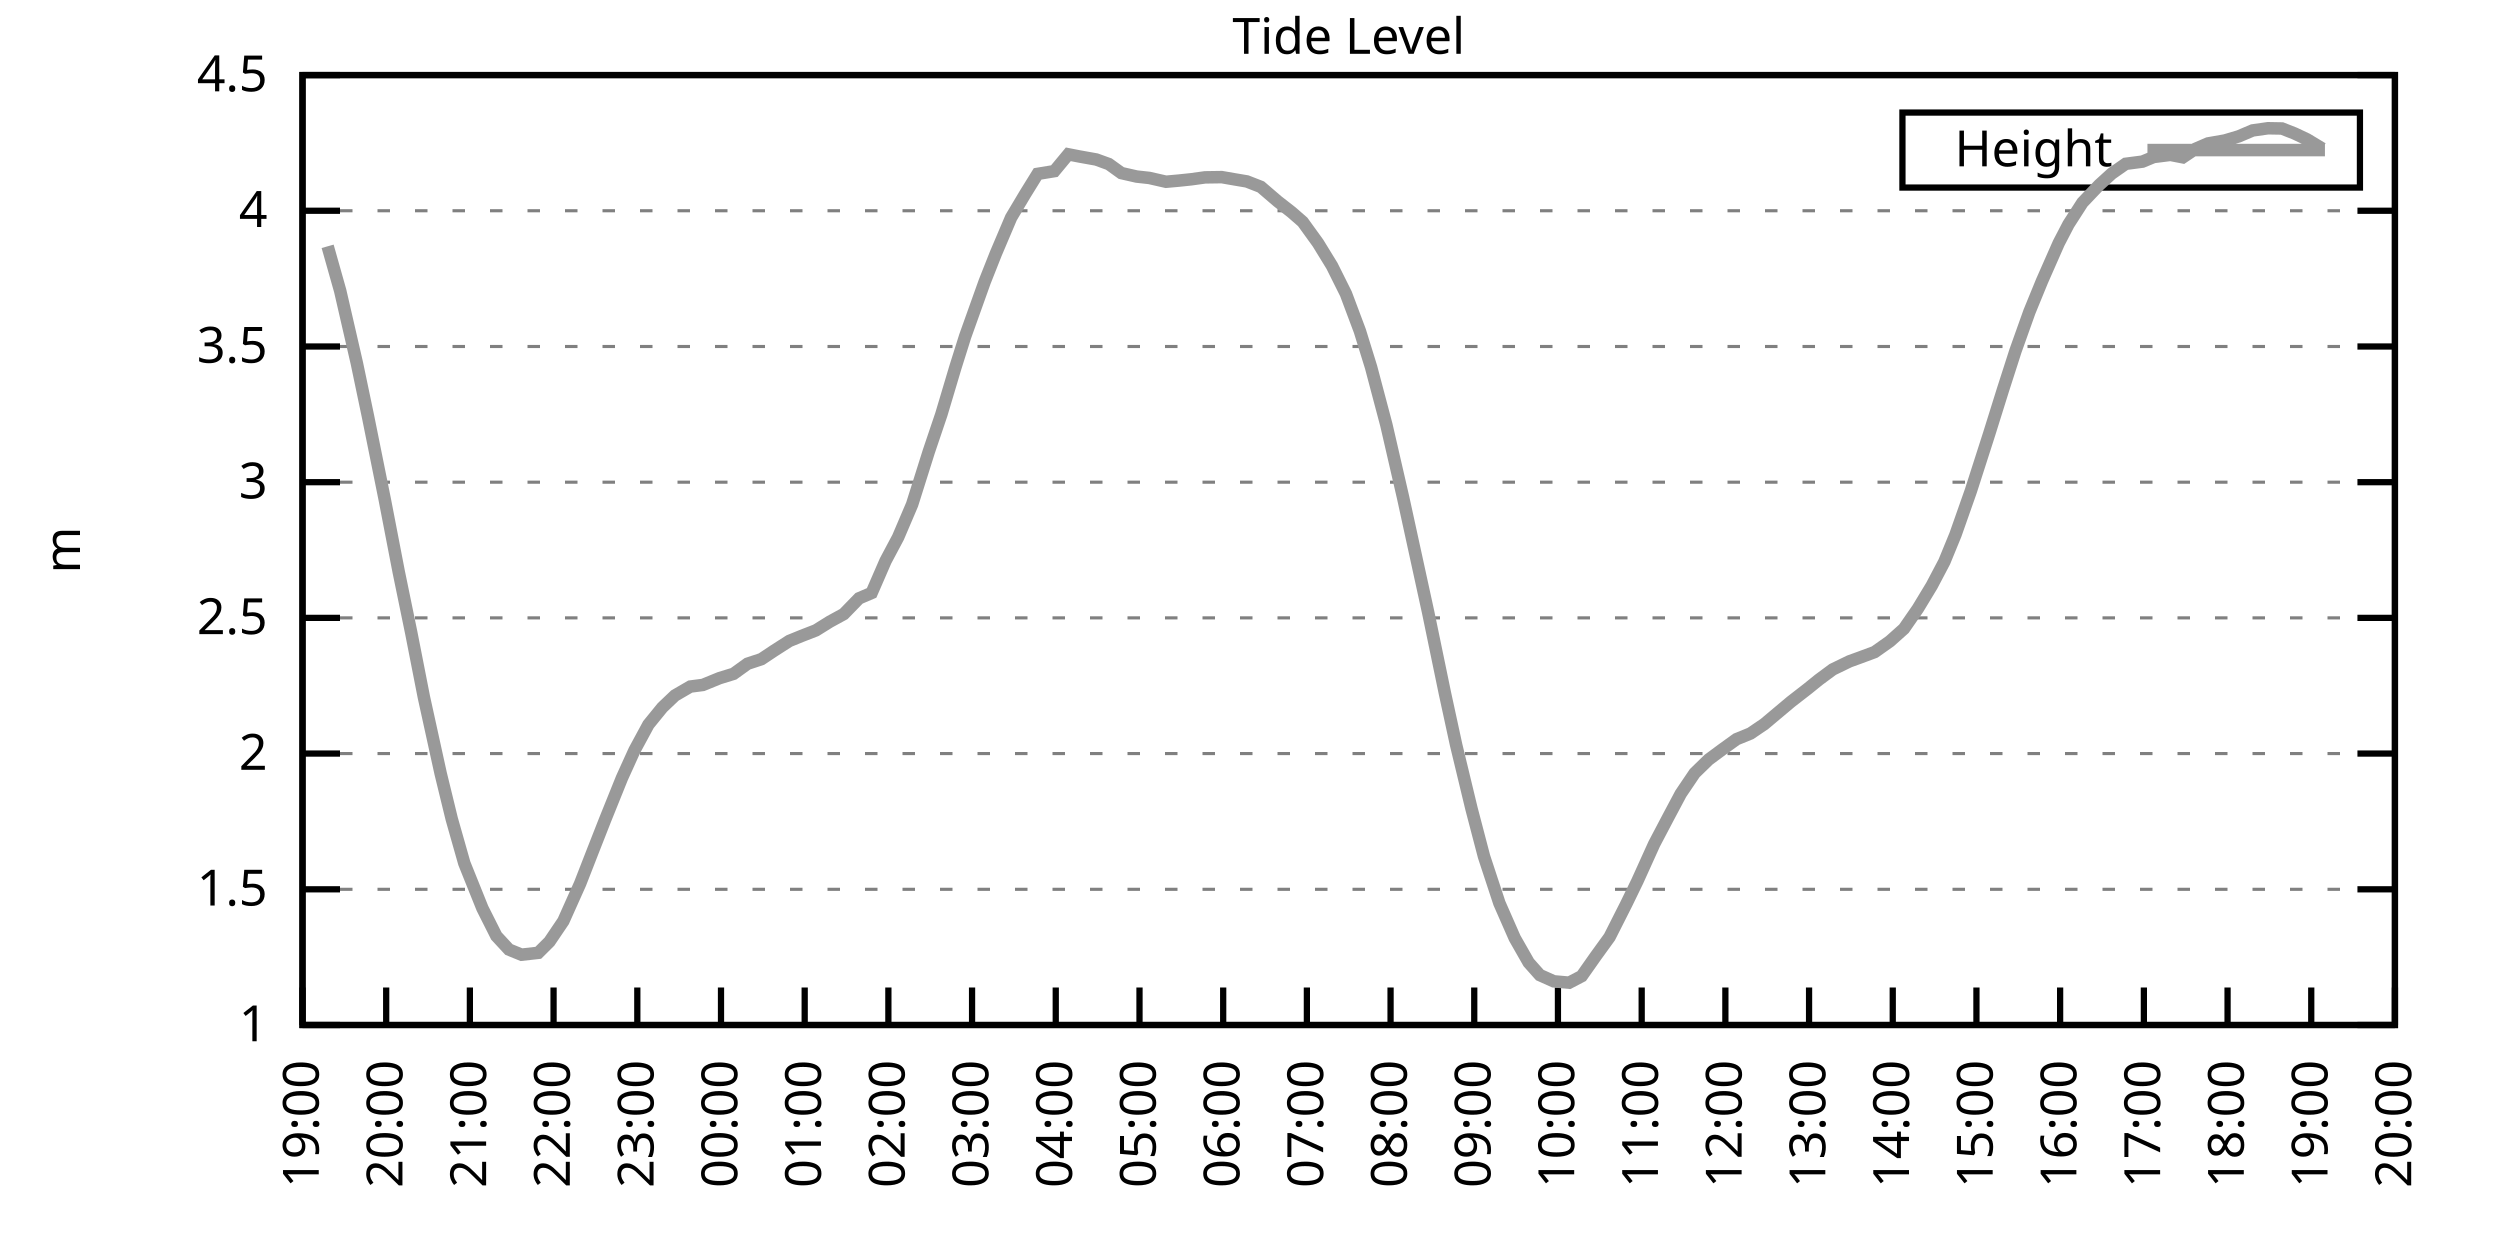
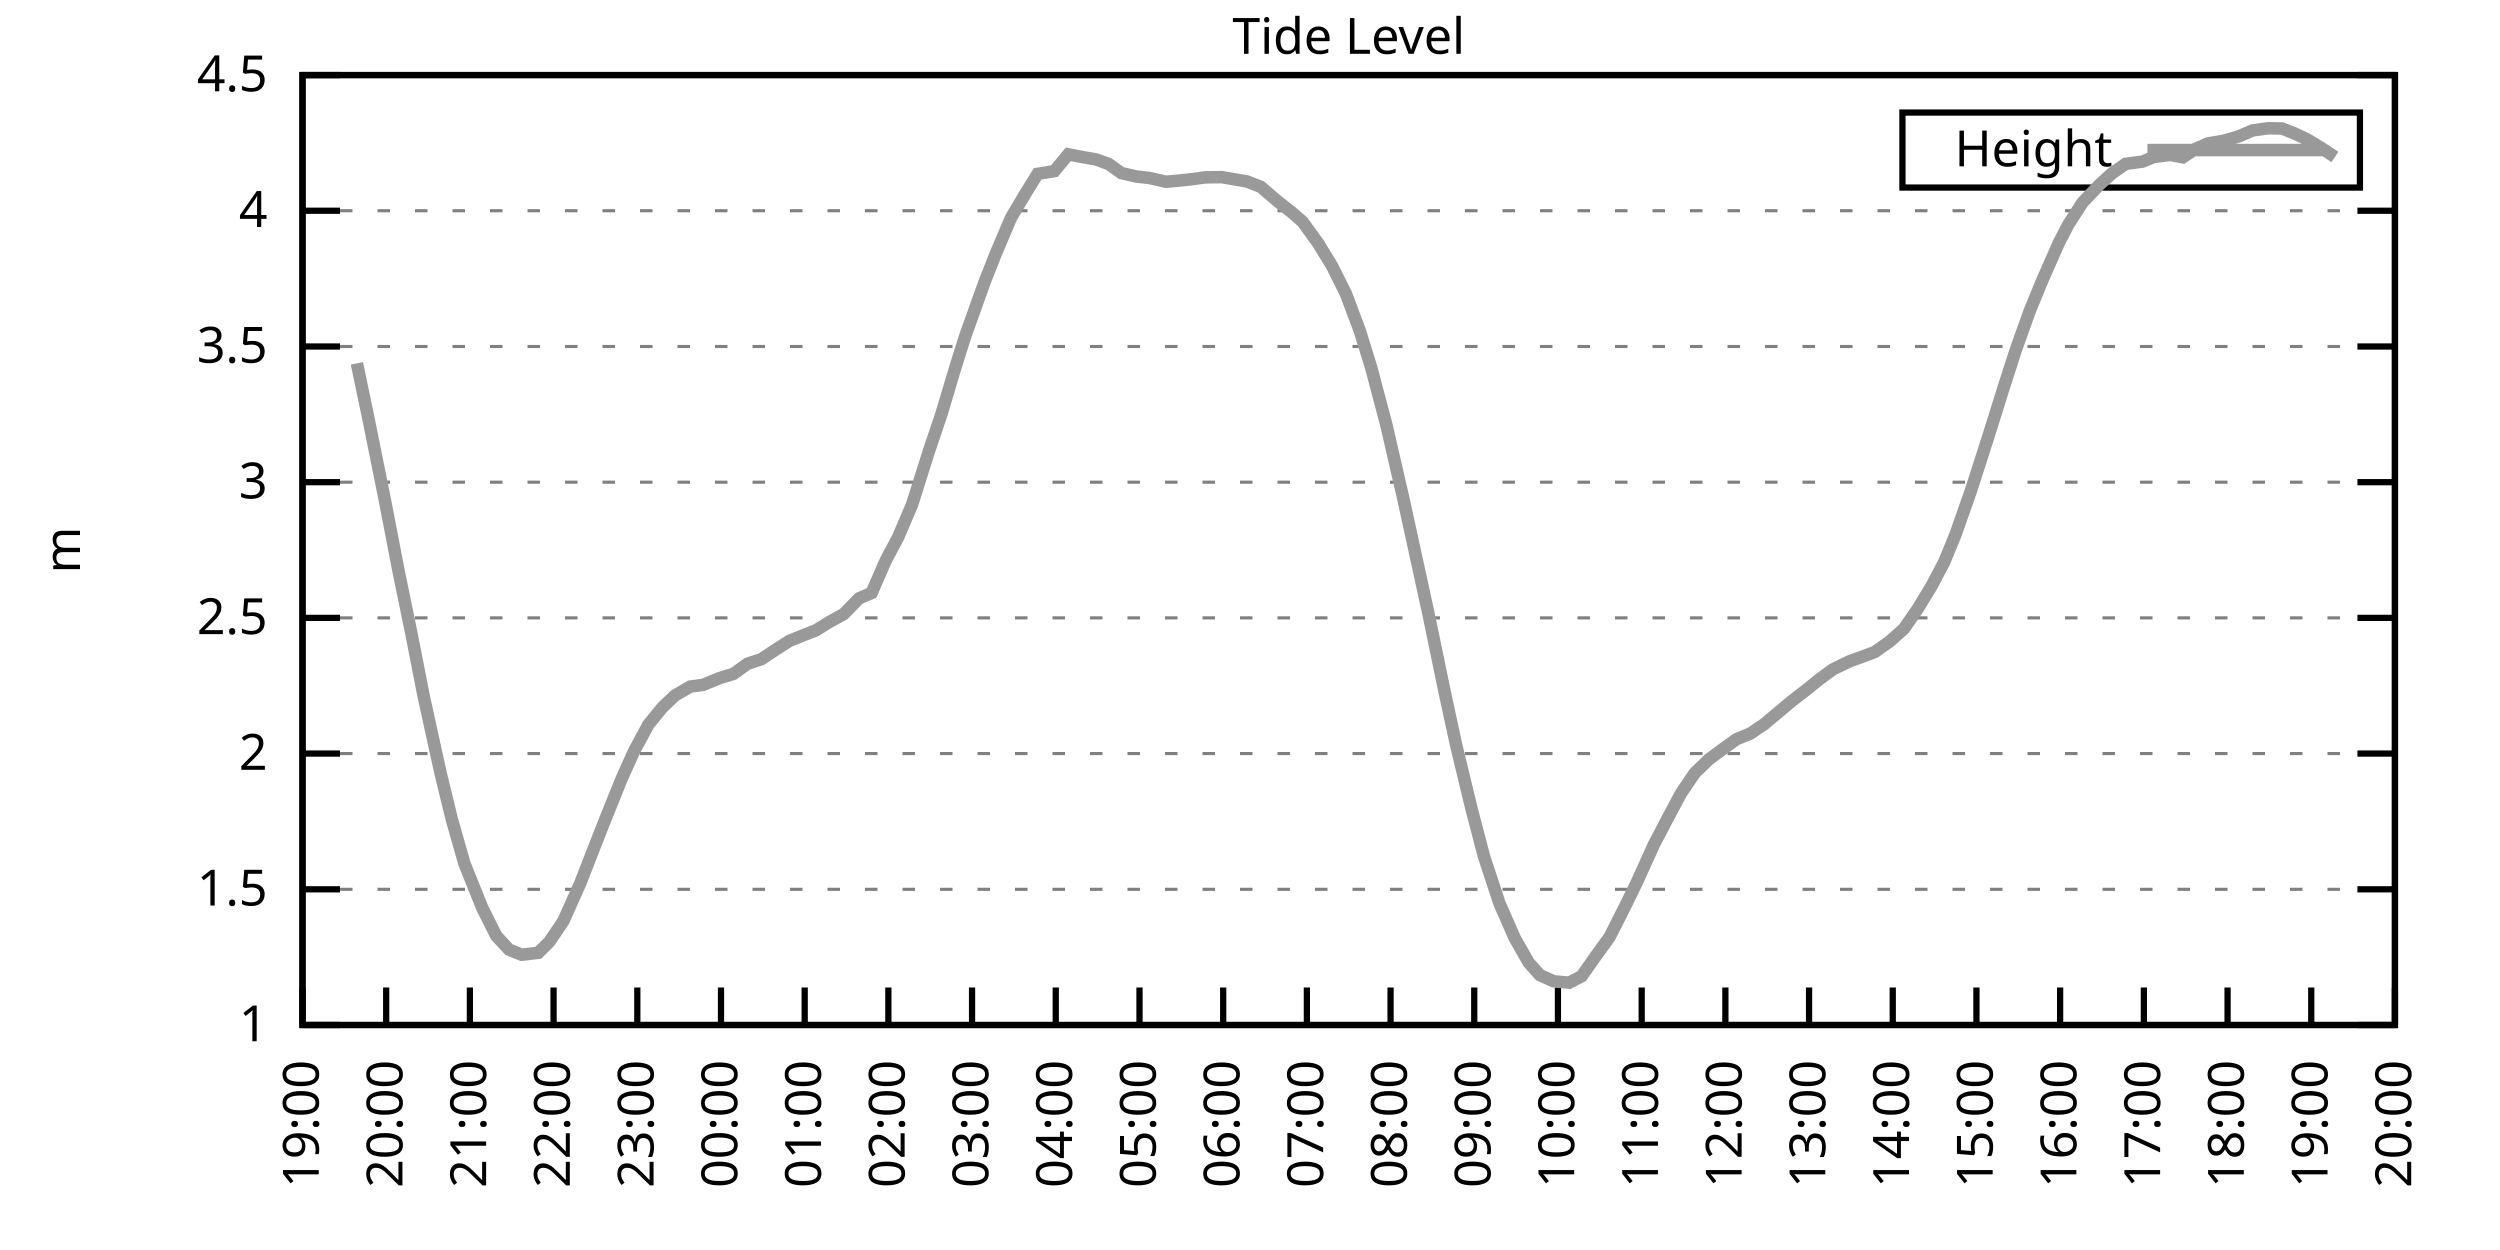
<svg xmlns="http://www.w3.org/2000/svg" xmlns:xlink="http://www.w3.org/1999/xlink" width="400" height="200" viewBox="0 0 400 200">
  <g id="gnuplot_canvas">
    <rect x="0" y="0" width="400" height="200" fill="none" />
    <defs>
      <circle id="gpDot" r="0.5" stroke-width="0.5" stroke="currentColor" />
      <path id="gpPt0" stroke-width="0.333" stroke="currentColor" d="M-1,0 h2 M0,-1 v2" />
      <path id="gpPt1" stroke-width="0.333" stroke="currentColor" d="M-1,-1 L1,1 M1,-1 L-1,1" />
      <path id="gpPt2" stroke-width="0.333" stroke="currentColor" d="M-1,0 L1,0 M0,-1 L0,1 M-1,-1 L1,1 M-1,1 L1,-1" />
      <rect id="gpPt3" stroke-width="0.333" stroke="currentColor" x="-1" y="-1" width="2" height="2" />
      <rect id="gpPt4" stroke-width="0.333" stroke="currentColor" fill="currentColor" x="-1" y="-1" width="2" height="2" />
      <circle id="gpPt5" stroke-width="0.333" stroke="currentColor" cx="0" cy="0" r="1" />
      <use xlink:href="#gpPt5" id="gpPt6" fill="currentColor" stroke="none" />
      <path id="gpPt7" stroke-width="0.333" stroke="currentColor" d="M0,-1.33 L-1.33,0.67 L1.33,0.67 z" />
      <use xlink:href="#gpPt7" id="gpPt8" fill="currentColor" stroke="none" />
      <use xlink:href="#gpPt7" id="gpPt9" stroke="currentColor" transform="rotate(180)" />
      <use xlink:href="#gpPt9" id="gpPt10" fill="currentColor" stroke="none" />
      <use xlink:href="#gpPt3" id="gpPt11" stroke="currentColor" transform="rotate(45)" />
      <use xlink:href="#gpPt11" id="gpPt12" fill="currentColor" stroke="none" />
      <path id="gpPt13" stroke-width="0.333" stroke="currentColor" d="M0,1.330 L1.265,0.411 L0.782,-1.067 L-0.782,-1.076 L-1.265,0.411 z" />
      <use xlink:href="#gpPt13" id="gpPt14" fill="currentColor" stroke="none" />
      <filter id="textbox" filterUnits="objectBoundingBox" x="0" y="0" height="1" width="1">
        <feFlood flood-color="white" flood-opacity="1" result="bgnd" />
        <feComposite in="SourceGraphic" in2="bgnd" operator="atop" />
      </filter>
      <filter id="greybox" filterUnits="objectBoundingBox" x="0" y="0" height="1" width="1">
        <feFlood flood-color="lightgrey" flood-opacity="1" result="grey" />
        <feComposite in="SourceGraphic" in2="grey" operator="atop" />
      </filter>
    </defs>
    <g fill="none" color="white" stroke="currentColor" stroke-width="1.00" stroke-linecap="butt" stroke-linejoin="miter">
</g>
    <g fill="none" color="black" stroke="currentColor" stroke-width="1.00" stroke-linecap="butt" stroke-linejoin="miter">
      <g stroke="none" shape-rendering="crispEdges">
        <polygon fill="rgb(255, 255, 255)" points="48.40,164.00 383.18,164.00 383.18,12.02 48.40,12.02 " />
      </g>
    </g>
    <g fill="none" color="black" stroke="currentColor" stroke-width="1.00" stroke-linecap="butt" stroke-linejoin="miter">
</g>
    <g fill="none" color="black" stroke="black" stroke-width="0.50" stroke-linecap="butt" stroke-linejoin="miter">
</g>
    <g fill="none" color="gray" stroke="currentColor" stroke-width="0.50" stroke-linecap="butt" stroke-linejoin="miter">
      <path stroke="gray" stroke-dasharray="2,4" class="gridline" d="M48.40,164.00 L383.19,164.00  " />
    </g>
    <g fill="none" color="gray" stroke="gray" stroke-width="1.00" stroke-linecap="butt" stroke-linejoin="miter">
</g>
    <g fill="none" color="black" stroke="currentColor" stroke-width="1.00" stroke-linecap="butt" stroke-linejoin="miter">
      <path stroke="black" d="M48.40,164.00 L54.40,164.00 M383.19,164.00 L377.19,164.00  " />
      <g transform="translate(42.80,166.60)" stroke="none" fill="black" font-family="Sans" font-size="8.00" text-anchor="end">
        <text>
          <tspan font-family="Sans"> 1</tspan>
        </text>
      </g>
    </g>
    <g fill="none" color="black" stroke="currentColor" stroke-width="1.00" stroke-linecap="butt" stroke-linejoin="miter">
</g>
    <g fill="none" color="black" stroke="black" stroke-width="0.50" stroke-linecap="butt" stroke-linejoin="miter">
</g>
    <g fill="none" color="gray" stroke="currentColor" stroke-width="0.50" stroke-linecap="butt" stroke-linejoin="miter">
      <path stroke="gray" stroke-dasharray="2,4" class="gridline" d="M48.40,142.29 L383.19,142.29  " />
    </g>
    <g fill="none" color="gray" stroke="gray" stroke-width="1.00" stroke-linecap="butt" stroke-linejoin="miter">
</g>
    <g fill="none" color="black" stroke="currentColor" stroke-width="1.00" stroke-linecap="butt" stroke-linejoin="miter">
      <path stroke="black" d="M48.40,142.29 L54.40,142.29 M383.19,142.29 L377.19,142.29  " />
      <g transform="translate(42.80,144.89)" stroke="none" fill="black" font-family="Sans" font-size="8.00" text-anchor="end">
        <text>
          <tspan font-family="Sans"> 1.5</tspan>
        </text>
      </g>
    </g>
    <g fill="none" color="black" stroke="currentColor" stroke-width="1.00" stroke-linecap="butt" stroke-linejoin="miter">
</g>
    <g fill="none" color="black" stroke="black" stroke-width="0.50" stroke-linecap="butt" stroke-linejoin="miter">
</g>
    <g fill="none" color="gray" stroke="currentColor" stroke-width="0.50" stroke-linecap="butt" stroke-linejoin="miter">
      <path stroke="gray" stroke-dasharray="2,4" class="gridline" d="M48.40,120.57 L383.19,120.57  " />
    </g>
    <g fill="none" color="gray" stroke="gray" stroke-width="1.00" stroke-linecap="butt" stroke-linejoin="miter">
</g>
    <g fill="none" color="black" stroke="currentColor" stroke-width="1.00" stroke-linecap="butt" stroke-linejoin="miter">
      <path stroke="black" d="M48.40,120.57 L54.40,120.57 M383.19,120.57 L377.19,120.57  " />
      <g transform="translate(42.80,123.17)" stroke="none" fill="black" font-family="Sans" font-size="8.00" text-anchor="end">
        <text>
          <tspan font-family="Sans"> 2</tspan>
        </text>
      </g>
    </g>
    <g fill="none" color="black" stroke="currentColor" stroke-width="1.00" stroke-linecap="butt" stroke-linejoin="miter">
</g>
    <g fill="none" color="black" stroke="black" stroke-width="0.50" stroke-linecap="butt" stroke-linejoin="miter">
</g>
    <g fill="none" color="gray" stroke="currentColor" stroke-width="0.50" stroke-linecap="butt" stroke-linejoin="miter">
      <path stroke="gray" stroke-dasharray="2,4" class="gridline" d="M48.40,98.86 L383.19,98.86  " />
    </g>
    <g fill="none" color="gray" stroke="gray" stroke-width="1.00" stroke-linecap="butt" stroke-linejoin="miter">
</g>
    <g fill="none" color="black" stroke="currentColor" stroke-width="1.00" stroke-linecap="butt" stroke-linejoin="miter">
      <path stroke="black" d="M48.40,98.86 L54.40,98.86 M383.19,98.86 L377.19,98.86  " />
      <g transform="translate(42.80,101.46)" stroke="none" fill="black" font-family="Sans" font-size="8.00" text-anchor="end">
        <text>
          <tspan font-family="Sans"> 2.5</tspan>
        </text>
      </g>
    </g>
    <g fill="none" color="black" stroke="currentColor" stroke-width="1.00" stroke-linecap="butt" stroke-linejoin="miter">
</g>
    <g fill="none" color="black" stroke="black" stroke-width="0.50" stroke-linecap="butt" stroke-linejoin="miter">
</g>
    <g fill="none" color="gray" stroke="currentColor" stroke-width="0.50" stroke-linecap="butt" stroke-linejoin="miter">
      <path stroke="gray" stroke-dasharray="2,4" class="gridline" d="M48.40,77.15 L383.19,77.15  " />
    </g>
    <g fill="none" color="gray" stroke="gray" stroke-width="1.00" stroke-linecap="butt" stroke-linejoin="miter">
</g>
    <g fill="none" color="black" stroke="currentColor" stroke-width="1.00" stroke-linecap="butt" stroke-linejoin="miter">
      <path stroke="black" d="M48.40,77.15 L54.40,77.15 M383.19,77.15 L377.19,77.15  " />
      <g transform="translate(42.80,79.75)" stroke="none" fill="black" font-family="Sans" font-size="8.00" text-anchor="end">
        <text>
          <tspan font-family="Sans"> 3</tspan>
        </text>
      </g>
    </g>
    <g fill="none" color="black" stroke="currentColor" stroke-width="1.00" stroke-linecap="butt" stroke-linejoin="miter">
</g>
    <g fill="none" color="black" stroke="black" stroke-width="0.50" stroke-linecap="butt" stroke-linejoin="miter">
</g>
    <g fill="none" color="gray" stroke="currentColor" stroke-width="0.50" stroke-linecap="butt" stroke-linejoin="miter">
      <path stroke="gray" stroke-dasharray="2,4" class="gridline" d="M48.40,55.44 L383.19,55.44  " />
    </g>
    <g fill="none" color="gray" stroke="gray" stroke-width="1.00" stroke-linecap="butt" stroke-linejoin="miter">
</g>
    <g fill="none" color="black" stroke="currentColor" stroke-width="1.00" stroke-linecap="butt" stroke-linejoin="miter">
      <path stroke="black" d="M48.40,55.44 L54.40,55.44 M383.19,55.44 L377.19,55.44  " />
      <g transform="translate(42.80,58.04)" stroke="none" fill="black" font-family="Sans" font-size="8.00" text-anchor="end">
        <text>
          <tspan font-family="Sans"> 3.5</tspan>
        </text>
      </g>
    </g>
    <g fill="none" color="black" stroke="currentColor" stroke-width="1.00" stroke-linecap="butt" stroke-linejoin="miter">
</g>
    <g fill="none" color="black" stroke="black" stroke-width="0.50" stroke-linecap="butt" stroke-linejoin="miter">
</g>
    <g fill="none" color="gray" stroke="currentColor" stroke-width="0.50" stroke-linecap="butt" stroke-linejoin="miter">
      <path stroke="gray" stroke-dasharray="2,4" class="gridline" d="M48.40,33.72 L383.19,33.72  " />
    </g>
    <g fill="none" color="gray" stroke="gray" stroke-width="1.00" stroke-linecap="butt" stroke-linejoin="miter">
</g>
    <g fill="none" color="black" stroke="currentColor" stroke-width="1.00" stroke-linecap="butt" stroke-linejoin="miter">
      <path stroke="black" d="M48.40,33.72 L54.40,33.72 M383.19,33.72 L377.19,33.72  " />
      <g transform="translate(42.80,36.32)" stroke="none" fill="black" font-family="Sans" font-size="8.00" text-anchor="end">
        <text>
          <tspan font-family="Sans"> 4</tspan>
        </text>
      </g>
    </g>
    <g fill="none" color="black" stroke="currentColor" stroke-width="1.00" stroke-linecap="butt" stroke-linejoin="miter">
</g>
    <g fill="none" color="black" stroke="black" stroke-width="0.50" stroke-linecap="butt" stroke-linejoin="miter">
</g>
    <g fill="none" color="gray" stroke="currentColor" stroke-width="0.50" stroke-linecap="butt" stroke-linejoin="miter">
      <path stroke="gray" stroke-dasharray="2,4" class="gridline" d="M48.40,12.01 L383.19,12.01  " />
    </g>
    <g fill="none" color="gray" stroke="gray" stroke-width="1.00" stroke-linecap="butt" stroke-linejoin="miter">
</g>
    <g fill="none" color="black" stroke="currentColor" stroke-width="1.00" stroke-linecap="butt" stroke-linejoin="miter">
      <path stroke="black" d="M48.40,12.01 L54.40,12.01 M383.19,12.01 L377.19,12.01  " />
      <g transform="translate(42.80,14.61)" stroke="none" fill="black" font-family="Sans" font-size="8.00" text-anchor="end">
        <text>
          <tspan font-family="Sans"> 4.5</tspan>
        </text>
      </g>
    </g>
    <g fill="none" color="black" stroke="currentColor" stroke-width="1.00" stroke-linecap="butt" stroke-linejoin="miter">
      <path stroke="black" d="M48.40,164.00 L48.40,158.00  " />
      <g transform="translate(51.00,169.60) rotate(270.00)" stroke="none" fill="black" font-family="Sans" font-size="8.00" text-anchor="end">
        <text>
          <tspan font-family="Sans">19:00</tspan>
        </text>
      </g>
    </g>
    <g fill="none" color="black" stroke="currentColor" stroke-width="1.00" stroke-linecap="butt" stroke-linejoin="miter">
      <path stroke="black" d="M61.79,164.00 L61.79,158.00  " />
      <g transform="translate(64.39,169.60) rotate(270.00)" stroke="none" fill="black" font-family="Sans" font-size="8.00" text-anchor="end">
        <text>
          <tspan font-family="Sans">20:00</tspan>
        </text>
      </g>
    </g>
    <g fill="none" color="black" stroke="currentColor" stroke-width="1.00" stroke-linecap="butt" stroke-linejoin="miter">
      <path stroke="black" d="M75.18,164.00 L75.18,158.00  " />
      <g transform="translate(77.78,169.60) rotate(270.00)" stroke="none" fill="black" font-family="Sans" font-size="8.00" text-anchor="end">
        <text>
          <tspan font-family="Sans">21:00</tspan>
        </text>
      </g>
    </g>
    <g fill="none" color="black" stroke="currentColor" stroke-width="1.00" stroke-linecap="butt" stroke-linejoin="miter">
      <path stroke="black" d="M88.57,164.00 L88.57,158.00  " />
      <g transform="translate(91.17,169.60) rotate(270.00)" stroke="none" fill="black" font-family="Sans" font-size="8.00" text-anchor="end">
        <text>
          <tspan font-family="Sans">22:00</tspan>
        </text>
      </g>
    </g>
    <g fill="none" color="black" stroke="currentColor" stroke-width="1.00" stroke-linecap="butt" stroke-linejoin="miter">
      <path stroke="black" d="M101.97,164.00 L101.97,158.00  " />
      <g transform="translate(104.57,169.60) rotate(270.00)" stroke="none" fill="black" font-family="Sans" font-size="8.00" text-anchor="end">
        <text>
          <tspan font-family="Sans">23:00</tspan>
        </text>
      </g>
    </g>
    <g fill="none" color="black" stroke="currentColor" stroke-width="1.00" stroke-linecap="butt" stroke-linejoin="miter">
      <path stroke="black" d="M115.36,164.00 L115.36,158.00  " />
      <g transform="translate(117.96,169.60) rotate(270.00)" stroke="none" fill="black" font-family="Sans" font-size="8.00" text-anchor="end">
        <text>
          <tspan font-family="Sans">00:00</tspan>
        </text>
      </g>
    </g>
    <g fill="none" color="black" stroke="currentColor" stroke-width="1.00" stroke-linecap="butt" stroke-linejoin="miter">
      <path stroke="black" d="M128.75,164.00 L128.75,158.00  " />
      <g transform="translate(131.35,169.60) rotate(270.00)" stroke="none" fill="black" font-family="Sans" font-size="8.00" text-anchor="end">
        <text>
          <tspan font-family="Sans">01:00</tspan>
        </text>
      </g>
    </g>
    <g fill="none" color="black" stroke="currentColor" stroke-width="1.00" stroke-linecap="butt" stroke-linejoin="miter">
      <path stroke="black" d="M142.14,164.00 L142.14,158.00  " />
      <g transform="translate(144.74,169.60) rotate(270.00)" stroke="none" fill="black" font-family="Sans" font-size="8.00" text-anchor="end">
        <text>
          <tspan font-family="Sans">02:00</tspan>
        </text>
      </g>
    </g>
    <g fill="none" color="black" stroke="currentColor" stroke-width="1.00" stroke-linecap="butt" stroke-linejoin="miter">
      <path stroke="black" d="M155.53,164.00 L155.53,158.00  " />
      <g transform="translate(158.13,169.60) rotate(270.00)" stroke="none" fill="black" font-family="Sans" font-size="8.00" text-anchor="end">
        <text>
          <tspan font-family="Sans">03:00</tspan>
        </text>
      </g>
    </g>
    <g fill="none" color="black" stroke="currentColor" stroke-width="1.00" stroke-linecap="butt" stroke-linejoin="miter">
      <path stroke="black" d="M168.92,164.00 L168.92,158.00  " />
      <g transform="translate(171.52,169.60) rotate(270.00)" stroke="none" fill="black" font-family="Sans" font-size="8.00" text-anchor="end">
        <text>
          <tspan font-family="Sans">04:00</tspan>
        </text>
      </g>
    </g>
    <g fill="none" color="black" stroke="currentColor" stroke-width="1.00" stroke-linecap="butt" stroke-linejoin="miter">
      <path stroke="black" d="M182.32,164.00 L182.32,158.00  " />
      <g transform="translate(184.92,169.60) rotate(270.00)" stroke="none" fill="black" font-family="Sans" font-size="8.00" text-anchor="end">
        <text>
          <tspan font-family="Sans">05:00</tspan>
        </text>
      </g>
    </g>
    <g fill="none" color="black" stroke="currentColor" stroke-width="1.00" stroke-linecap="butt" stroke-linejoin="miter">
      <path stroke="black" d="M195.71,164.00 L195.71,158.00  " />
      <g transform="translate(198.31,169.60) rotate(270.00)" stroke="none" fill="black" font-family="Sans" font-size="8.00" text-anchor="end">
        <text>
          <tspan font-family="Sans">06:00</tspan>
        </text>
      </g>
    </g>
    <g fill="none" color="black" stroke="currentColor" stroke-width="1.00" stroke-linecap="butt" stroke-linejoin="miter">
      <path stroke="black" d="M209.10,164.00 L209.10,158.00  " />
      <g transform="translate(211.70,169.60) rotate(270.00)" stroke="none" fill="black" font-family="Sans" font-size="8.00" text-anchor="end">
        <text>
          <tspan font-family="Sans">07:00</tspan>
        </text>
      </g>
    </g>
    <g fill="none" color="black" stroke="currentColor" stroke-width="1.00" stroke-linecap="butt" stroke-linejoin="miter">
      <path stroke="black" d="M222.49,164.00 L222.49,158.00  " />
      <g transform="translate(225.09,169.60) rotate(270.00)" stroke="none" fill="black" font-family="Sans" font-size="8.00" text-anchor="end">
        <text>
          <tspan font-family="Sans">08:00</tspan>
        </text>
      </g>
    </g>
    <g fill="none" color="black" stroke="currentColor" stroke-width="1.00" stroke-linecap="butt" stroke-linejoin="miter">
      <path stroke="black" d="M235.88,164.00 L235.88,158.00  " />
      <g transform="translate(238.48,169.60) rotate(270.00)" stroke="none" fill="black" font-family="Sans" font-size="8.00" text-anchor="end">
        <text>
          <tspan font-family="Sans">09:00</tspan>
        </text>
      </g>
    </g>
    <g fill="none" color="black" stroke="currentColor" stroke-width="1.00" stroke-linecap="butt" stroke-linejoin="miter">
      <path stroke="black" d="M249.27,164.00 L249.27,158.00  " />
      <g transform="translate(251.87,169.60) rotate(270.00)" stroke="none" fill="black" font-family="Sans" font-size="8.00" text-anchor="end">
        <text>
          <tspan font-family="Sans">10:00</tspan>
        </text>
      </g>
    </g>
    <g fill="none" color="black" stroke="currentColor" stroke-width="1.00" stroke-linecap="butt" stroke-linejoin="miter">
      <path stroke="black" d="M262.67,164.00 L262.67,158.00  " />
      <g transform="translate(265.27,169.60) rotate(270.00)" stroke="none" fill="black" font-family="Sans" font-size="8.00" text-anchor="end">
        <text>
          <tspan font-family="Sans">11:00</tspan>
        </text>
      </g>
    </g>
    <g fill="none" color="black" stroke="currentColor" stroke-width="1.00" stroke-linecap="butt" stroke-linejoin="miter">
      <path stroke="black" d="M276.06,164.00 L276.06,158.00  " />
      <g transform="translate(278.66,169.60) rotate(270.00)" stroke="none" fill="black" font-family="Sans" font-size="8.00" text-anchor="end">
        <text>
          <tspan font-family="Sans">12:00</tspan>
        </text>
      </g>
    </g>
    <g fill="none" color="black" stroke="currentColor" stroke-width="1.00" stroke-linecap="butt" stroke-linejoin="miter">
      <path stroke="black" d="M289.45,164.00 L289.45,158.00  " />
      <g transform="translate(292.05,169.60) rotate(270.00)" stroke="none" fill="black" font-family="Sans" font-size="8.00" text-anchor="end">
        <text>
          <tspan font-family="Sans">13:00</tspan>
        </text>
      </g>
    </g>
    <g fill="none" color="black" stroke="currentColor" stroke-width="1.00" stroke-linecap="butt" stroke-linejoin="miter">
      <path stroke="black" d="M302.84,164.00 L302.84,158.00  " />
      <g transform="translate(305.44,169.60) rotate(270.00)" stroke="none" fill="black" font-family="Sans" font-size="8.00" text-anchor="end">
        <text>
          <tspan font-family="Sans">14:00</tspan>
        </text>
      </g>
    </g>
    <g fill="none" color="black" stroke="currentColor" stroke-width="1.00" stroke-linecap="butt" stroke-linejoin="miter">
      <path stroke="black" d="M316.23,164.00 L316.23,158.00  " />
      <g transform="translate(318.83,169.60) rotate(270.00)" stroke="none" fill="black" font-family="Sans" font-size="8.00" text-anchor="end">
        <text>
          <tspan font-family="Sans">15:00</tspan>
        </text>
      </g>
    </g>
    <g fill="none" color="black" stroke="currentColor" stroke-width="1.00" stroke-linecap="butt" stroke-linejoin="miter">
      <path stroke="black" d="M329.62,164.00 L329.62,158.00  " />
      <g transform="translate(332.22,169.60) rotate(270.00)" stroke="none" fill="black" font-family="Sans" font-size="8.00" text-anchor="end">
        <text>
          <tspan font-family="Sans">16:00</tspan>
        </text>
      </g>
    </g>
    <g fill="none" color="black" stroke="currentColor" stroke-width="1.00" stroke-linecap="butt" stroke-linejoin="miter">
      <path stroke="black" d="M343.02,164.00 L343.02,158.00  " />
      <g transform="translate(345.62,169.60) rotate(270.00)" stroke="none" fill="black" font-family="Sans" font-size="8.00" text-anchor="end">
        <text>
          <tspan font-family="Sans">17:00</tspan>
        </text>
      </g>
    </g>
    <g fill="none" color="black" stroke="currentColor" stroke-width="1.00" stroke-linecap="butt" stroke-linejoin="miter">
      <path stroke="black" d="M356.41,164.00 L356.41,158.00  " />
      <g transform="translate(359.01,169.60) rotate(270.00)" stroke="none" fill="black" font-family="Sans" font-size="8.00" text-anchor="end">
        <text>
          <tspan font-family="Sans">18:00</tspan>
        </text>
      </g>
    </g>
    <g fill="none" color="black" stroke="currentColor" stroke-width="1.00" stroke-linecap="butt" stroke-linejoin="miter">
      <path stroke="black" d="M369.80,164.00 L369.80,158.00  " />
      <g transform="translate(372.40,169.60) rotate(270.00)" stroke="none" fill="black" font-family="Sans" font-size="8.00" text-anchor="end">
        <text>
          <tspan font-family="Sans">19:00</tspan>
        </text>
      </g>
    </g>
    <g fill="none" color="black" stroke="currentColor" stroke-width="1.00" stroke-linecap="butt" stroke-linejoin="miter">
      <path stroke="black" d="M383.19,164.00 L383.19,158.00  " />
      <g transform="translate(385.79,169.60) rotate(270.00)" stroke="none" fill="black" font-family="Sans" font-size="8.00" text-anchor="end">
        <text>
          <tspan font-family="Sans">20:00</tspan>
        </text>
      </g>
    </g>
    <g fill="none" color="black" stroke="currentColor" stroke-width="1.00" stroke-linecap="butt" stroke-linejoin="miter">
</g>
    <g fill="none" color="black" stroke="currentColor" stroke-width="1.00" stroke-linecap="butt" stroke-linejoin="miter">
      <path stroke="black" d="M48.40,12.01 L48.40,164.00 L383.19,164.00 L383.19,12.01 L48.40,12.01 Z  " />
    </g>
    <g fill="none" color="black" stroke="currentColor" stroke-width="1.00" stroke-linecap="butt" stroke-linejoin="miter">
</g>
    <g fill="none" color="black" stroke="currentColor" stroke-width="1.00" stroke-linecap="butt" stroke-linejoin="miter">
      <path stroke="black" d="M304.39,30.01 L304.39,18.01 L377.59,18.01 L377.59,30.01 L304.39,30.01 Z  " />
    </g>
    <g id="Tide_level_plot_1">
      <g fill="none" color="white" stroke="black" stroke-width="2.00" stroke-linecap="butt" stroke-linejoin="miter">
</g>
      <g fill="none" color="black" stroke="currentColor" stroke-width="2.00" stroke-linecap="butt" stroke-linejoin="miter">
        <g transform="translate(337.99,26.61)" stroke="none" fill="black" font-family="Sans" font-size="8.00" text-anchor="end">
          <text>
            <tspan font-family="Sans">Height</tspan>
          </text>
        </g>
      </g>
      <g fill="none" color="black" stroke="currentColor" stroke-width="2.00" stroke-linecap="butt" stroke-linejoin="miter">
-         <path stroke="rgb(153, 153, 153)" d="M343.59,24.01 L371.99,24.01 M52.42,39.41 L54.43,46.53 L57.10,58.13 L58.89,66.68 L61.57,79.97 L63.80,91.52   L65.81,101.29 L67.82,111.54 L70.50,123.74 L72.28,131.04 L74.29,138.12 L77.19,145.33 L79.42,149.76 L81.43,151.93   L83.44,152.75 L86.12,152.45 L87.91,150.67 L90.14,147.37 L92.82,141.38 L94.82,136.25 L96.83,131.13 L99.51,124.48   L101.52,120.05 L103.75,115.93 L105.98,113.19 L107.99,111.28 L110.45,109.85 L112.46,109.59 L115.13,108.50 L117.37,107.81   L119.60,106.20 L121.83,105.46 L123.84,104.12 L126.29,102.55 L128.30,101.73 L130.54,100.86 L132.77,99.47 L135.00,98.25   L137.45,95.73 L139.46,94.87 L141.69,89.74 L143.70,85.96 L145.94,80.71 L148.61,72.24 L150.62,66.29 L152.85,58.82   L154.42,53.83 L157.54,45.10 L159.33,40.58 L161.78,34.81 L164.01,31.07 L166.02,27.82 L168.70,27.38 L170.93,24.69   L172.72,25.04 L175.40,25.52 L177.41,26.25 L179.41,27.69 L181.87,28.25 L183.88,28.47 L186.56,29.08 L188.57,28.90   L190.57,28.69 L192.81,28.38 L195.48,28.34 L197.49,28.69 L199.50,29.03 L201.73,29.90 L204.41,32.20 L206.64,33.94   L208.43,35.50 L210.88,38.89 L213.12,42.54 L215.35,47.01 L217.58,52.96 L219.37,58.74 L221.82,67.99 L224.50,79.62   L228.52,98.04 L231.20,110.98 L232.98,119.18 L235.44,129.39 L237.44,137.03 L239.90,144.50 L242.36,150.10 L244.59,154.01   L246.37,156.01 L248.60,157.01 L251.06,157.23 L253.07,156.18 L255.30,153.01 L257.53,149.93 L260.21,144.63 L262.00,140.94   L264.67,135.04 L266.91,130.78 L268.92,127.00 L271.15,123.70 L273.38,121.53 L275.61,119.88 L277.84,118.27 L280.07,117.36   L282.31,115.84 L284.32,114.15 L286.55,112.28 L289.23,110.20 L291.01,108.76 L293.24,107.11 L295.92,105.81 L297.71,105.16   L299.94,104.33 L302.39,102.60 L304.63,100.60 L306.86,97.38 L309.09,93.69 L311.10,89.87 L312.88,85.53 L315.34,78.54   L318.24,69.51 L320.47,62.38 L322.48,56.13 L324.71,49.88 L326.72,44.97 L329.40,38.89 L330.96,35.89 L333.19,32.42   L335.87,29.60 L337.88,27.77 L340.11,26.21 L342.79,25.86 L344.58,25.12 L347.26,24.78 L349.26,25.17 L351.27,23.82   L353.28,22.95 L355.96,22.48 L358.19,21.82 L360.42,20.87 L362.88,20.52 L365.11,20.56 L367.12,21.35 L369.13,22.30   L371.58,23.78  " />
+         <path stroke="rgb(153, 153, 153)" d="M343.59,24.01 L371.99,24.01 M57.10,58.13 L58.89,66.68 L61.57,79.97 L63.80,91.52 L65.81,101.29 L67.82,111.54   L70.50,123.74 L72.28,131.04 L74.29,138.12 L77.19,145.33 L79.42,149.76 L81.43,151.93 L83.44,152.75 L86.12,152.45   L87.91,150.67 L90.14,147.37 L92.82,141.38 L94.82,136.25 L96.83,131.13 L99.51,124.48 L101.52,120.05 L103.75,115.93   L105.98,113.19 L107.99,111.28 L110.45,109.85 L112.46,109.59 L115.13,108.50 L117.37,107.81 L119.60,106.20 L121.83,105.46   L123.84,104.12 L126.29,102.55 L128.30,101.73 L130.54,100.86 L132.77,99.47 L135.00,98.25 L137.45,95.73 L139.46,94.87   L141.69,89.74 L143.70,85.96 L145.94,80.71 L148.61,72.24 L150.62,66.29 L152.85,58.82 L154.42,53.83 L157.54,45.10   L159.33,40.58 L161.78,34.81 L164.01,31.07 L166.02,27.82 L168.70,27.38 L170.93,24.69 L172.72,25.04 L175.40,25.52   L177.41,26.25 L179.41,27.69 L181.87,28.25 L183.88,28.47 L186.56,29.08 L188.57,28.90 L190.57,28.69 L192.81,28.38   L195.48,28.34 L197.49,28.69 L199.50,29.03 L201.73,29.90 L204.41,32.20 L206.64,33.94 L208.43,35.50 L210.88,38.89   L213.12,42.54 L215.35,47.01 L217.58,52.96 L219.37,58.74 L221.82,67.99 L224.50,79.62 L228.52,98.04 L231.20,110.98   L232.98,119.18 L235.44,129.39 L237.44,137.03 L239.90,144.50 L242.36,150.10 L244.59,154.01 L246.37,156.01 L248.60,157.01   L251.06,157.23 L253.07,156.18 L255.30,153.01 L257.53,149.93 L260.21,144.63 L262.00,140.94 L264.67,135.04 L266.91,130.78   L268.92,127.00 L271.15,123.70 L273.38,121.53 L275.61,119.88 L277.84,118.27 L280.07,117.36 L282.31,115.84 L284.32,114.15   L286.55,112.28 L289.23,110.20 L291.01,108.76 L293.24,107.11 L295.92,105.81 L297.71,105.16 L299.94,104.33 L302.39,102.60   L304.63,100.60 L306.86,97.38 L309.09,93.69 L311.10,89.87 L312.88,85.53 L315.34,78.54 L318.24,69.51 L320.47,62.38   L322.48,56.13 L324.71,49.88 L326.72,44.97 L329.40,38.89 L330.96,35.89 L333.19,32.42 L335.87,29.60 L337.88,27.77   L340.11,26.21 L342.79,25.86 L344.58,25.12 L347.26,24.78 L349.26,25.17 L351.27,23.82 L353.28,22.95 L355.96,22.48   L358.19,21.82 L360.42,20.87 L362.88,20.52 L365.11,20.56 L367.12,21.35 L369.13,22.30 L371.58,23.78 L373.59,25.12    " />
      </g>
    </g>
    <g fill="none" color="black" stroke="currentColor" stroke-width="2.00" stroke-linecap="butt" stroke-linejoin="miter">
</g>
    <g fill="none" color="black" stroke="black" stroke-width="1.00" stroke-linecap="butt" stroke-linejoin="miter">
</g>
    <g fill="none" color="black" stroke="currentColor" stroke-width="1.00" stroke-linecap="butt" stroke-linejoin="miter">
      <path stroke="black" d="M48.40,12.01 L48.40,164.00 L383.19,164.00 L383.19,12.01 L48.40,12.01 Z  " />
      <g transform="translate(12.80,88.01) rotate(270.00)" stroke="none" fill="black" font-family="Sans" font-size="8.00" text-anchor="middle">
        <text>
          <tspan font-family="Sans">m</tspan>
        </text>
      </g>
    </g>
    <g fill="none" color="black" stroke="currentColor" stroke-width="1.00" stroke-linecap="butt" stroke-linejoin="miter">
</g>
    <g fill="none" color="black" stroke="currentColor" stroke-width="1.00" stroke-linecap="butt" stroke-linejoin="miter">
      <g transform="translate(215.79,8.61)" stroke="none" fill="black" font-family="Sans" font-size="8.00" text-anchor="middle">
        <text>
          <tspan font-family="Sans">Tide Level</tspan>
        </text>
      </g>
    </g>
    <g fill="none" color="black" stroke="currentColor" stroke-width="1.00" stroke-linecap="butt" stroke-linejoin="miter">
</g>
  </g>
</svg>
